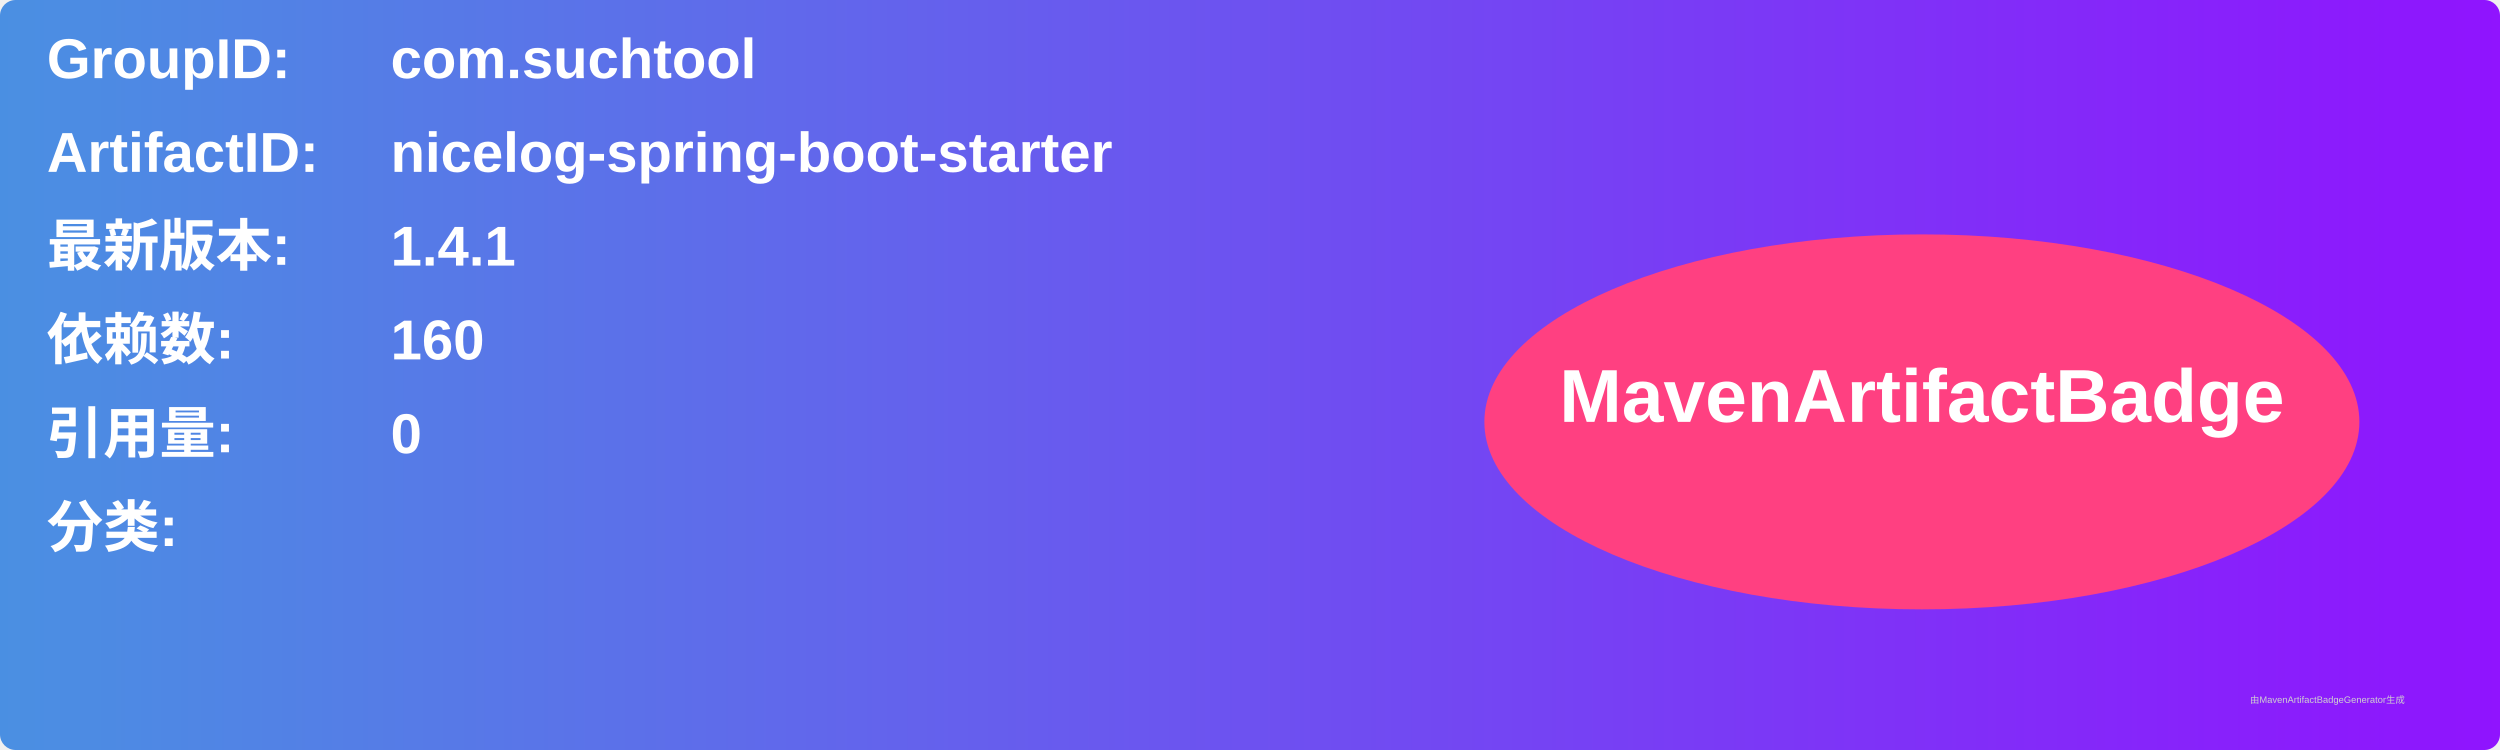
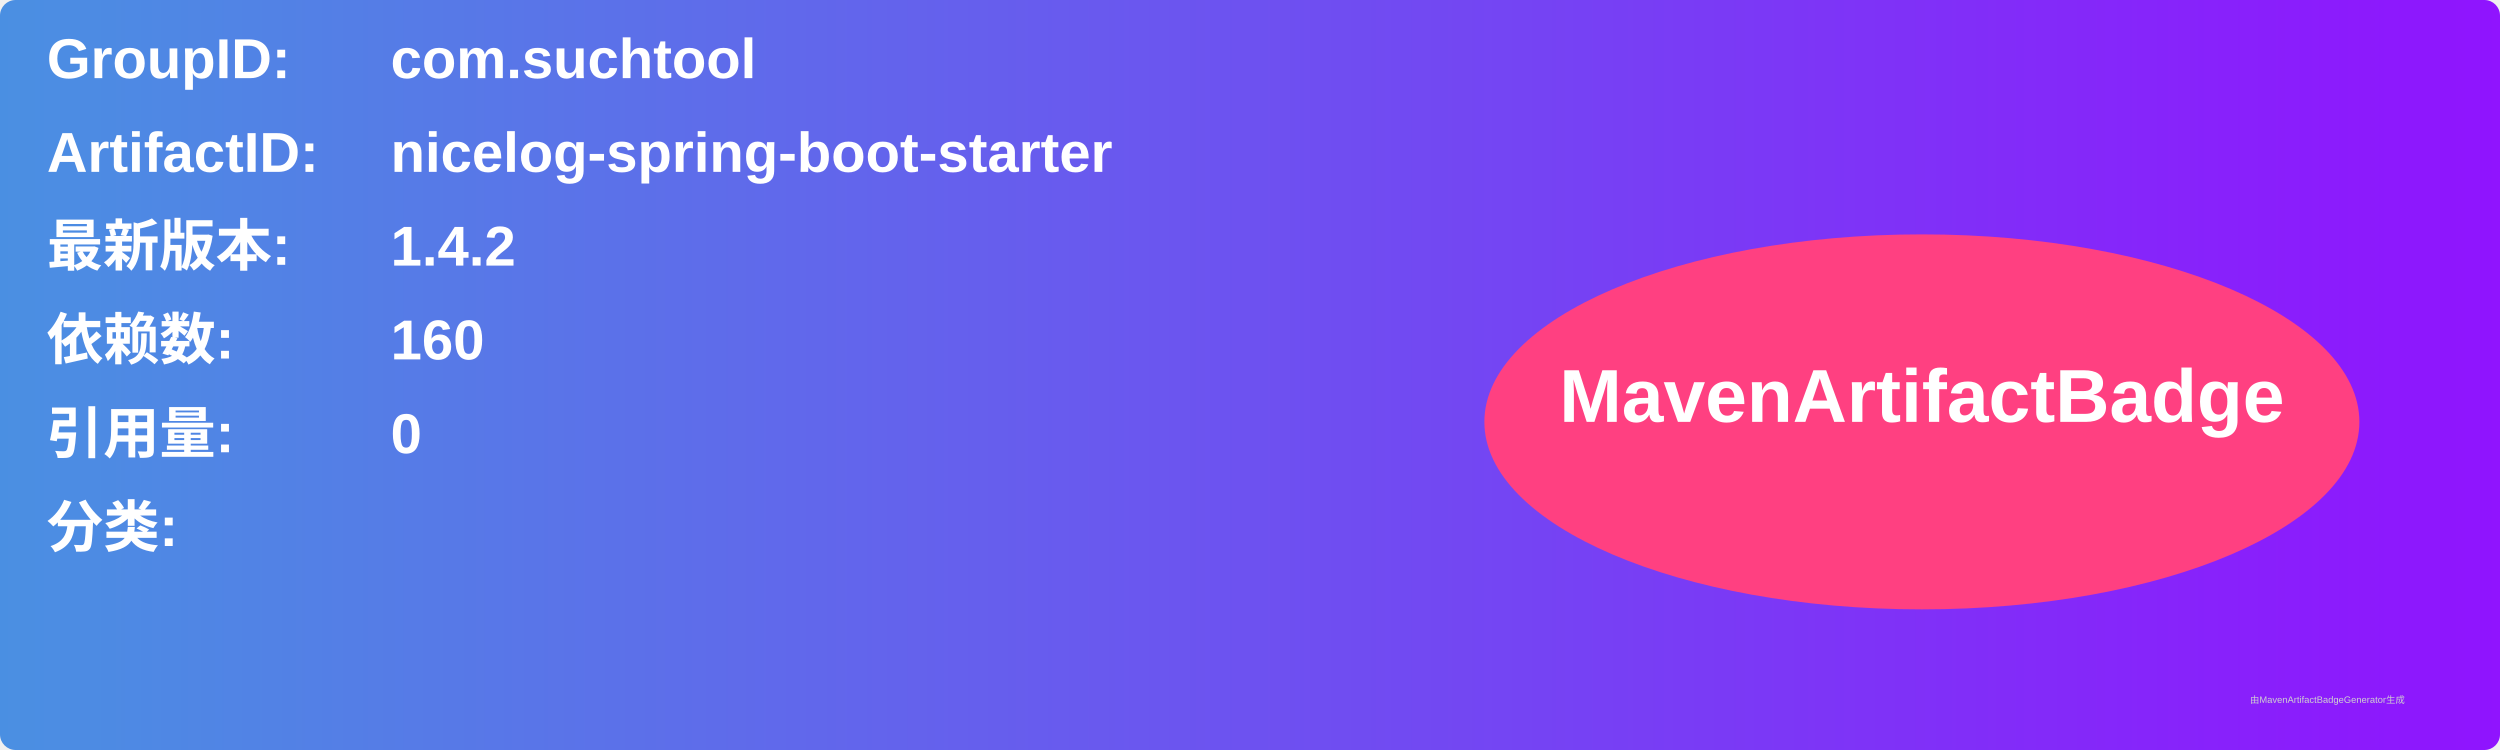
<svg xmlns="http://www.w3.org/2000/svg" width="800" height="240" viewBox="0 0 800 240">
  <linearGradient id="grad" x1="0%" y1="0%" x2="100%" y2="0%">
    <stop offset="0%" stop-color="#4a90e2" />
    <stop offset="100%" stop-color="#9013fe" />
  </linearGradient>
  <rect width="100%" height="100%" rx="5" ry="5" fill="url(#grad)" />
  <g transform="translate(15, 15)">
    <text x="0" y="10" font-family="Arial" font-size="18" fill="white" font-weight="bold" width="260">GroupID:</text>
    <text x="110" y="10" font-family="Arial" font-size="18" fill="white" font-weight="bold" width="460">com.suchtool</text>
    <text x="0" y="40" font-family="Arial" font-size="18" fill="white" font-weight="bold" width="260">ArtifactID:</text>
    <text x="110" y="40" font-family="Arial" font-size="18" fill="white" font-weight="bold" width="460">nicelog-spring-boot-starter</text>
    <text x="0" y="70" font-family="Arial" font-size="18" fill="white" font-weight="bold">最新版本:</text>
    <text x="110" y="70" font-family="Arial" font-size="18" fill="white" font-weight="bold">
-       <tspan font-weight="bold">1.4.1</tspan>
+       <tspan font-weight="bold">1.4.2</tspan>
    </text>
    <text x="0" y="100" font-family="Arial" font-size="18" fill="white" font-weight="bold">依赖数: </text>
    <text x="110" y="100" font-family="Arial" font-size="18" fill="white">
      <tspan font-weight="bold">160</tspan>
    </text>
    <text x="0" y="130" font-family="Arial" font-size="18" fill="white" font-weight="bold">引用量: </text>
    <text x="110" y="130" font-family="Arial" font-size="18" fill="white">
      <tspan font-weight="bold">0</tspan>
    </text>
    <text x="0" y="160" font-family="Arial" font-size="18" fill="white" font-weight="bold">分类:</text>
    <text x="10" y="190" font-family="Arial" font-size="10" fill="white">
      <tspan font-weight="bold" />
    </text>
    <ellipse cx="600" cy="120" rx="140" ry="60" fill="#ff4081" />
    <text x="600" y="120" text-anchor="middle" font-family="Arial" font-size="24" fill="white" font-weight="bold">MavenArtifactBadge</text>
  </g>
  <text x="720" y="225" font-family="Arial" font-size="3" fill="#d0d0d0">由MavenArtifactBadgeGenerator生成</text>
</svg>
